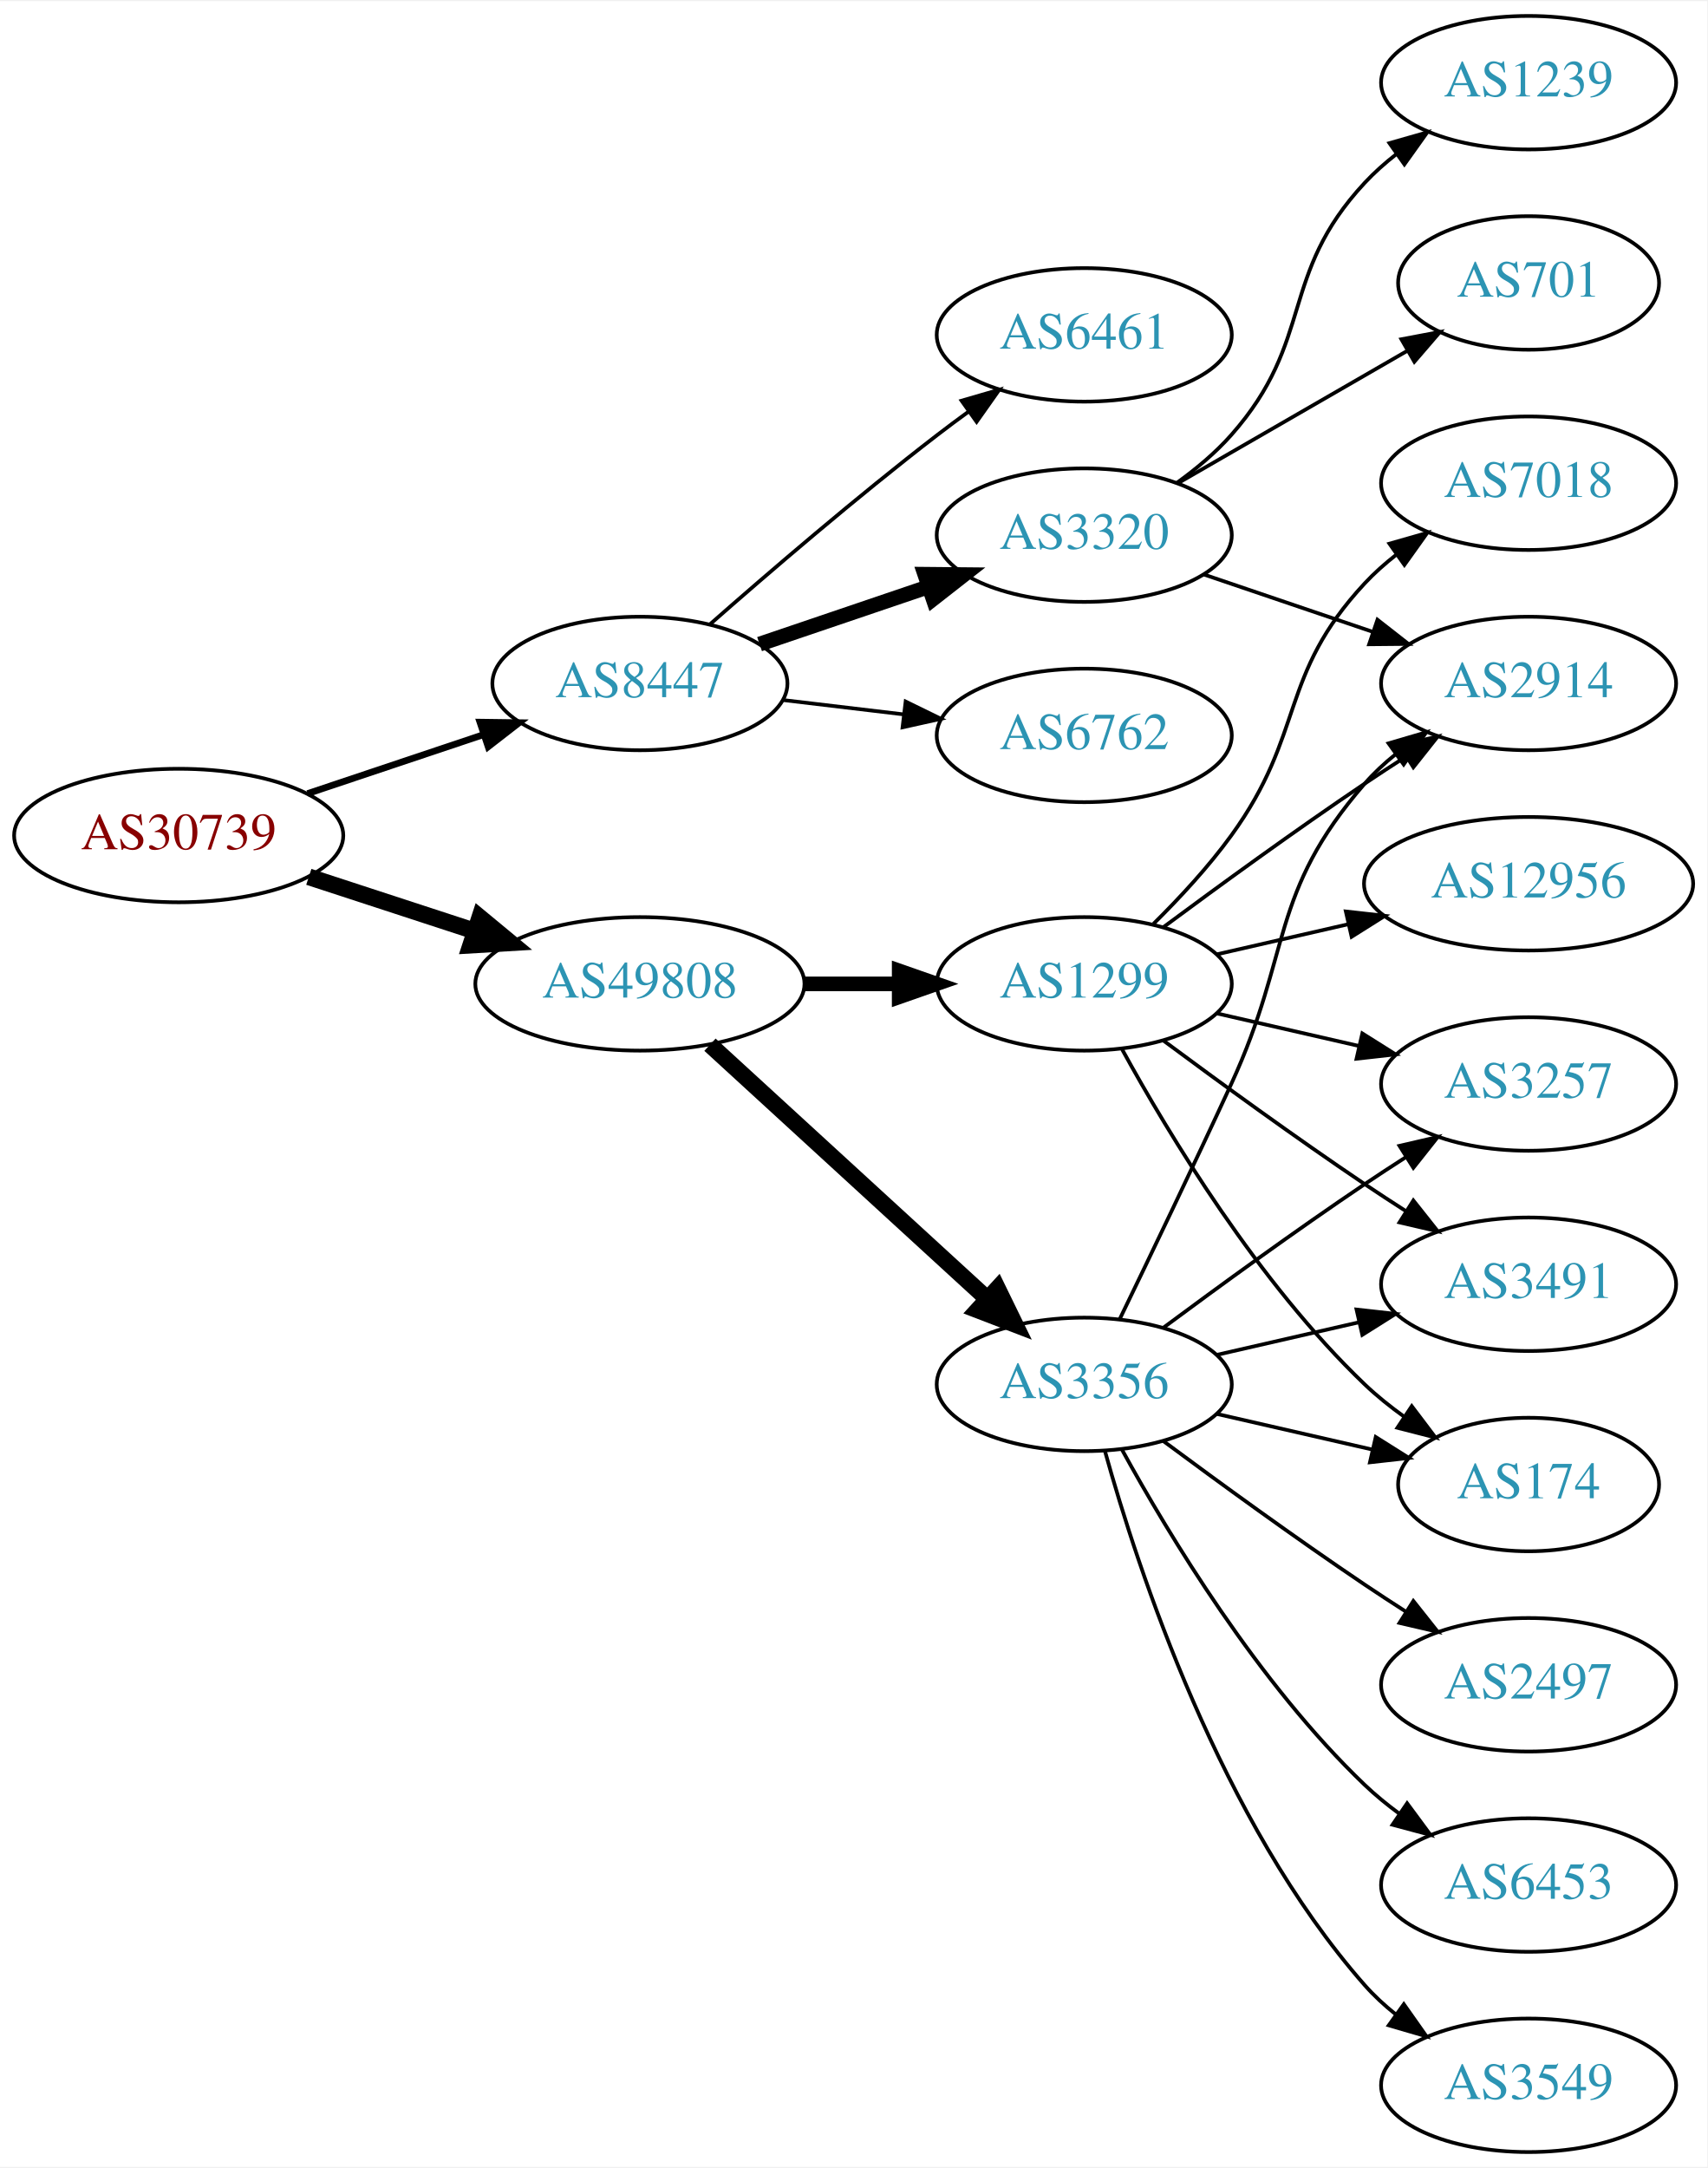
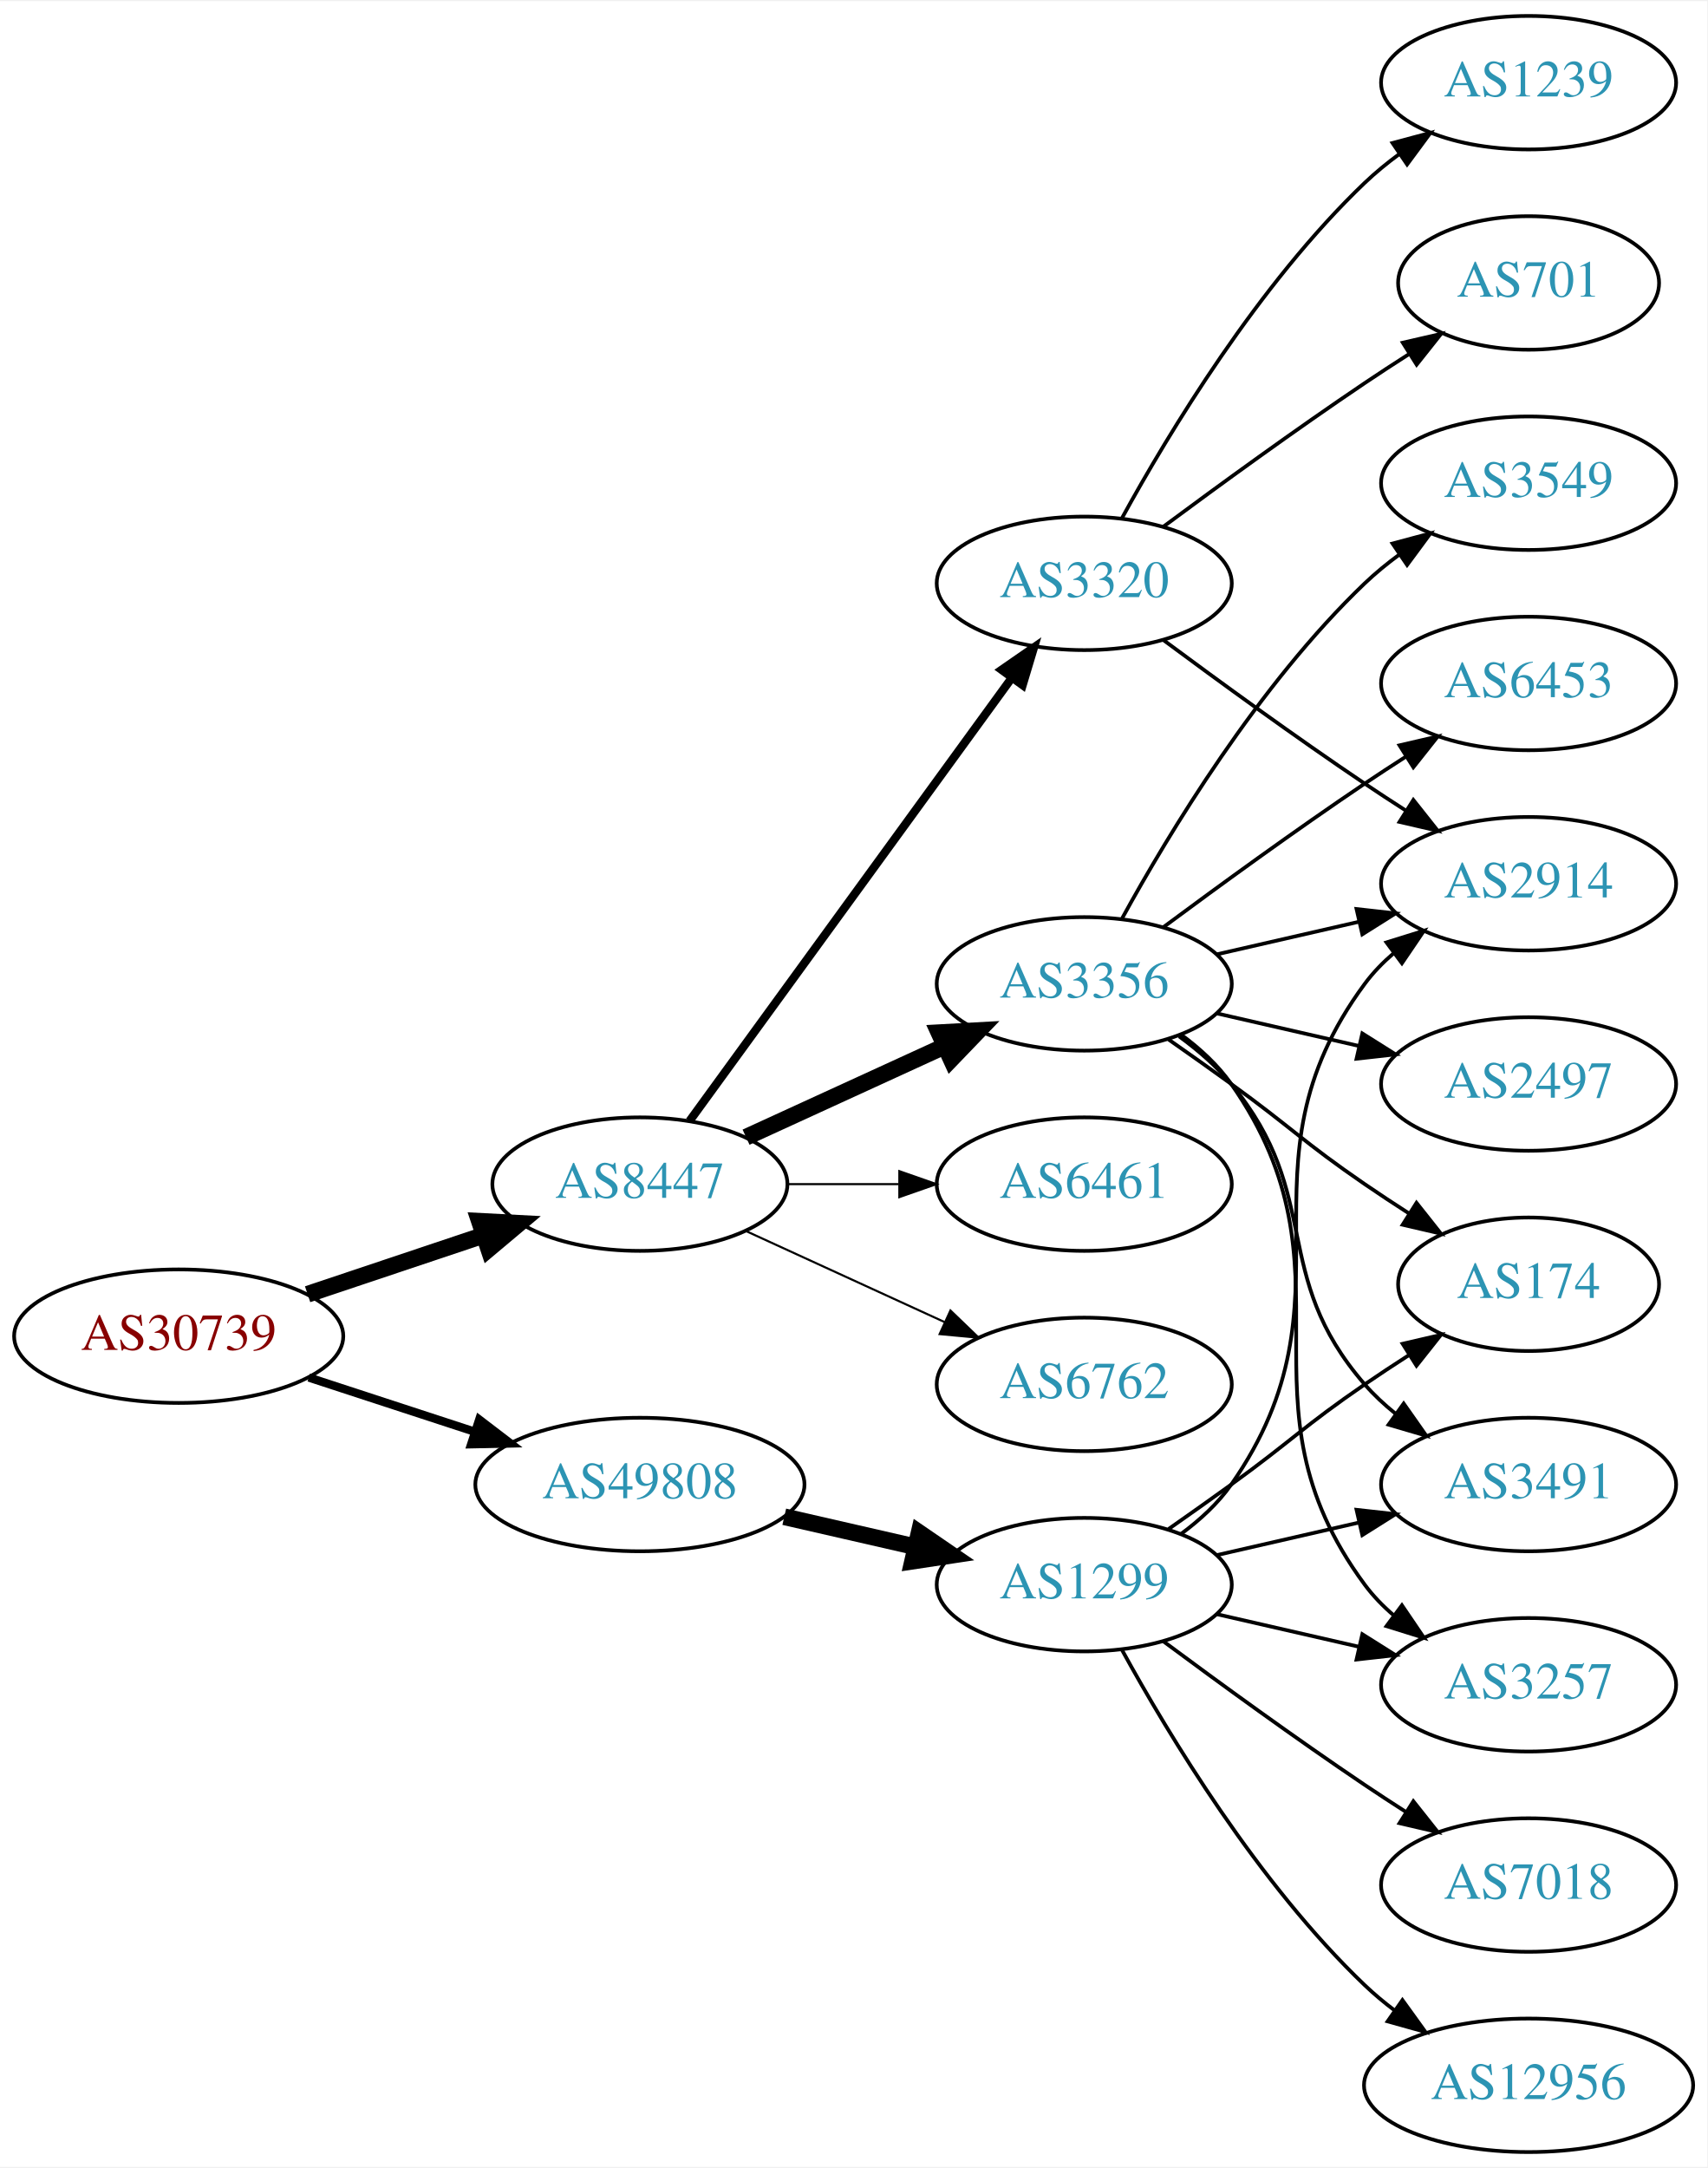
<svg xmlns="http://www.w3.org/2000/svg" xmlns:xlink="http://www.w3.org/1999/xlink" width="460pt" height="584pt" viewBox="0.00 0.00 460.47 584.00">
  <g id="graph0" class="graph" transform="scale(1 1) rotate(0) translate(4 580)">
    <polygon fill="white" stroke="none" points="-4,4 -4,-580 456.469,-580 456.469,4 -4,4" />
    <g id="node1" class="node">
      <g id="a_node1">
        <a xlink:href="/asn/30739" xlink:title="AS30739 ~ Lenzing AG [AT]">
-           <ellipse fill="#ffffff" stroke="black" cx="44.196" cy="-355" rx="44.393" ry="18" />
-           <text text-anchor="middle" x="44.196" y="-351.3" font-family="Times,serif" font-size="14.00" fill="#880000">AS30739</text>
+           <ellipse fill="#ffffff" stroke="black" cx="44.196" cy="-220" rx="44.393" ry="18" />
+           <text text-anchor="middle" x="44.196" y="-216.3" font-family="Times,serif" font-size="14.00" fill="#880000">AS30739</text>
        </a>
      </g>
    </g>
    <g id="node2" class="node">
      <g id="a_node2">
        <a xlink:href="/asn/8447" xlink:title="AS8447 ~ A1 Telekom Austria AG [AT]">
-           <ellipse fill="#ffffff" stroke="black" cx="168.588" cy="-396" rx="39.794" ry="18" />
-           <text text-anchor="middle" x="168.588" y="-392.3" font-family="Times,serif" font-size="14.00" fill="#2c94b3">AS8447</text>
+           <ellipse fill="#ffffff" stroke="black" cx="168.588" cy="-261" rx="39.794" ry="18" />
+           <text text-anchor="middle" x="168.588" y="-257.3" font-family="Times,serif" font-size="14.00" fill="#2c94b3">AS8447</text>
        </a>
      </g>
    </g>
    <g id="edge1" class="edge">
-       <path fill="none" stroke="black" stroke-width="1.8" d="M78.964,-366.312C93.591,-371.212 110.853,-376.994 126.239,-382.148" />
-       <polygon fill="black" stroke="black" stroke-width="1.8" points="125.438,-385.571 136.032,-385.429 127.662,-378.934 125.438,-385.571" />
+       <path fill="none" stroke="black" stroke-width="4.5" d="M78.964,-231.312C93.591,-236.212 110.853,-241.994 126.239,-247.148" />
+       <polygon fill="black" stroke="black" stroke-width="4.5" points="125.299,-250.986 136.032,-250.429 127.801,-243.519 125.299,-250.986" />
    </g>
    <g id="node3" class="node">
      <g id="a_node3">
        <a xlink:href="/asn/49808" xlink:title="AS49808 ~ POWERSPEED-AS [AT]">
-           <ellipse fill="#ffffff" stroke="black" cx="168.588" cy="-315" rx="44.393" ry="18" />
-           <text text-anchor="middle" x="168.588" y="-311.3" font-family="Times,serif" font-size="14.00" fill="#2c94b3">AS49808</text>
+           <ellipse fill="#ffffff" stroke="black" cx="168.588" cy="-180" rx="44.393" ry="18" />
+           <text text-anchor="middle" x="168.588" y="-176.3" font-family="Times,serif" font-size="14.00" fill="#2c94b3">AS49808</text>
        </a>
      </g>
    </g>
    <g id="edge2" class="edge">
-       <path fill="none" stroke="black" stroke-width="4.5" d="M79.289,-343.858C93.082,-339.35 109.177,-334.09 123.819,-329.305" />
-       <polygon fill="black" stroke="black" stroke-width="4.5" points="125.396,-332.932 133.678,-326.082 122.95,-325.446 125.396,-332.932" />
+       <path fill="none" stroke="black" stroke-width="2.25" d="M79.289,-208.858C93.082,-204.35 109.177,-199.09 123.819,-194.305" />
+       <polygon fill="black" stroke="black" stroke-width="2.25" points="125.26,-197.516 133.678,-191.082 123.085,-190.862 125.26,-197.516" />
    </g>
    <g id="node4" class="node">
      <g id="a_node4">
-         <a xlink:href="/asn/6461" xlink:title="AS6461 ~ Zayo Bandwidth [US]">
-           <ellipse fill="#ffffff" stroke="black" cx="288.431" cy="-490" rx="39.794" ry="18" />
-           <text text-anchor="middle" x="288.431" y="-486.3" font-family="Times,serif" font-size="14.00" fill="#2c94b3">AS6461</text>
+         <a xlink:href="/asn/6762" xlink:title="AS6762 ~ TELECOM ITALIA SPARKLE S.p.A. [IT]">
+           <ellipse fill="#ffffff" stroke="black" cx="288.431" cy="-207" rx="39.794" ry="18" />
+           <text text-anchor="middle" x="288.431" y="-203.3" font-family="Times,serif" font-size="14.00" fill="#2c94b3">AS6762</text>
        </a>
      </g>
    </g>
    <g id="edge3" class="edge">
-       <path fill="none" stroke="black" d="M187.439,-411.922C203.239,-425.814 227.091,-446.303 248.784,-463 251.527,-465.111 254.417,-467.261 257.333,-469.38" />
-       <polygon fill="black" stroke="black" points="255.336,-472.255 265.511,-475.209 259.399,-466.555 255.336,-472.255" />
+       <path fill="none" stroke="black" stroke-width="0.562" d="M197.217,-248.339C213.174,-241.027 233.445,-231.739 250.727,-223.819" />
+       <polygon fill="black" stroke="black" stroke-width="0.562" points="252.342,-226.929 259.975,-219.581 249.426,-220.565 252.342,-226.929" />
    </g>
    <g id="node5" class="node">
      <g id="a_node5">
-         <a xlink:href="/asn/3320" xlink:title="AS3320 ~ DTAG [DE]">
-           <ellipse fill="#ffffff" stroke="black" cx="288.431" cy="-436" rx="39.794" ry="18" />
-           <text text-anchor="middle" x="288.431" y="-432.3" font-family="Times,serif" font-size="14.00" fill="#2c94b3">AS3320</text>
+         <a xlink:href="/asn/3356" xlink:title="AS3356 ~ Level 3 Parent, LLC [US]">
+           <ellipse fill="#ffffff" stroke="black" cx="288.431" cy="-315" rx="39.794" ry="18" />
+           <text text-anchor="middle" x="288.431" y="-311.3" font-family="Times,serif" font-size="14.00" fill="#2c94b3">AS3356</text>
        </a>
      </g>
    </g>
    <g id="edge4" class="edge">
-       <path fill="none" stroke="black" stroke-width="4" d="M200.858,-406.614C214.842,-411.361 231.513,-417.019 246.475,-422.098" />
-       <polygon fill="black" stroke="black" stroke-width="4" points="245.42,-425.436 256.014,-425.336 247.67,-418.808 245.42,-425.436" />
+       <path fill="none" stroke="black" stroke-width="4.5" d="M197.217,-273.661C213.174,-280.973 233.445,-290.261 250.727,-298.181" />
+       <polygon fill="black" stroke="black" stroke-width="4.5" points="249.244,-301.832 259.975,-302.419 252.524,-294.673 249.244,-301.832" />
    </g>
    <g id="node6" class="node">
      <g id="a_node6">
-         <a xlink:href="/asn/6762" xlink:title="AS6762 ~ TELECOM ITALIA SPARKLE S.p.A. [IT]">
-           <ellipse fill="#ffffff" stroke="black" cx="288.431" cy="-382" rx="39.794" ry="18" />
-           <text text-anchor="middle" x="288.431" y="-378.3" font-family="Times,serif" font-size="14.00" fill="#2c94b3">AS6762</text>
+         <a xlink:href="/asn/3320" xlink:title="AS3320 ~ DTAG [DE]">
+           <ellipse fill="#ffffff" stroke="black" cx="288.431" cy="-423" rx="39.794" ry="18" />
+           <text text-anchor="middle" x="288.431" y="-419.3" font-family="Times,serif" font-size="14.00" fill="#2c94b3">AS3320</text>
        </a>
      </g>
    </g>
    <g id="edge5" class="edge">
-       <path fill="none" stroke="black" d="M207.198,-391.532C217.509,-390.307 228.827,-388.962 239.627,-387.679" />
-       <polygon fill="black" stroke="black" points="240.257,-391.129 249.774,-386.474 239.431,-384.178 240.257,-391.129" />
+       <path fill="none" stroke="black" stroke-width="2.25" d="M181.977,-278.031C202.699,-306.517 244.502,-363.985 268.79,-397.374" />
+       <polygon fill="black" stroke="black" stroke-width="2.25" points="266.141,-399.682 274.854,-405.71 271.801,-395.564 266.141,-399.682" />
+     </g>
+     <g id="node7" class="node">
+       <g id="a_node7">
+         <a xlink:href="/asn/6461" xlink:title="AS6461 ~ Zayo Bandwidth [US]">
+           <ellipse fill="#ffffff" stroke="black" cx="288.431" cy="-261" rx="39.794" ry="18" />
+           <text text-anchor="middle" x="288.431" y="-257.3" font-family="Times,serif" font-size="14.00" fill="#2c94b3">AS6461</text>
+         </a>
+       </g>
+     </g>
+     <g id="edge6" class="edge">
+       <path fill="none" stroke="black" stroke-width="0.562" d="M208.501,-261C218.054,-261 228.404,-261 238.367,-261" />
+       <polygon fill="black" stroke="black" stroke-width="0.562" points="238.559,-264.5 248.559,-261 238.559,-257.5 238.559,-264.5" />
+     </g>
+     <g id="node17" class="node">
+       <g id="a_node17">
+         <a xlink:href="/asn/1299" xlink:title="AS1299 ~ Telia Carrier [EU]">
+           <ellipse fill="#ffffff" stroke="black" cx="288.431" cy="-153" rx="39.794" ry="18" />
+           <text text-anchor="middle" x="288.431" y="-149.3" font-family="Times,serif" font-size="14.00" fill="#2c94b3">AS1299</text>
+         </a>
+       </g>
+     </g>
+     <g id="edge17" class="edge">
+       <path fill="none" stroke="black" stroke-width="4.5" d="M207.523,-171.308C218.764,-168.733 231.176,-165.889 242.799,-163.226" />
+       <polygon fill="black" stroke="black" stroke-width="4.5" points="243.893,-167.015 252.761,-160.943 242.134,-159.339 243.893,-167.015" />
+     </g>
+     <g id="node8" class="node">
+       <g id="a_node8">
+         <a xlink:href="/asn/2914" xlink:title="AS2914 ~ NTT America, Inc. [US]">
+           <ellipse fill="#ffffff" stroke="black" cx="408.273" cy="-342" rx="39.794" ry="18" />
+           <text text-anchor="middle" x="408.273" y="-338.3" font-family="Times,serif" font-size="14.00" fill="#2c94b3">AS2914</text>
+         </a>
+       </g>
+     </g>
+     <g id="edge7" class="edge">
+       <path fill="none" stroke="black" d="M324.15,-322.955C336.15,-325.704 349.771,-328.825 362.463,-331.733" />
+       <polygon fill="black" stroke="black" points="361.866,-335.187 372.395,-334.009 363.429,-328.364 361.866,-335.187" />
+     </g>
+     <g id="node9" class="node">
+       <g id="a_node9">
+         <a xlink:href="/asn/3257" xlink:title="AS3257 ~ GTT [DE]">
+           <ellipse fill="#ffffff" stroke="black" cx="408.273" cy="-126" rx="39.794" ry="18" />
+           <text text-anchor="middle" x="408.273" y="-122.3" font-family="Times,serif" font-size="14.00" fill="#2c94b3">AS3257</text>
+         </a>
+       </g>
+     </g>
+     <g id="edge8" class="edge">
+       <path fill="none" stroke="black" d="M314.59,-301.284C319.654,-297.545 324.51,-293.096 328.077,-288 363.691,-237.131 327.174,-202.941 364.077,-153 366.311,-149.977 368.994,-147.214 371.914,-144.707" />
+       <polygon fill="black" stroke="black" points="374.109,-147.437 380.058,-138.669 369.94,-141.814 374.109,-147.437" />
    </g>
    <g id="node10" class="node">
      <g id="a_node10">
-         <a xlink:href="/asn/1299" xlink:title="AS1299 ~ Telia Carrier [EU]">
-           <ellipse fill="#ffffff" stroke="black" cx="288.431" cy="-315" rx="39.794" ry="18" />
-           <text text-anchor="middle" x="288.431" y="-311.3" font-family="Times,serif" font-size="14.00" fill="#2c94b3">AS1299</text>
+         <a xlink:href="/asn/2497" xlink:title="AS2497 ~ Internet Initiative Japan Inc. [JP]">
+           <ellipse fill="#ffffff" stroke="black" cx="408.273" cy="-288" rx="39.794" ry="18" />
+           <text text-anchor="middle" x="408.273" y="-284.3" font-family="Times,serif" font-size="14.00" fill="#2c94b3">AS2497</text>
        </a>
      </g>
    </g>
    <g id="edge9" class="edge">
-       <path fill="none" stroke="black" stroke-width="3.938" d="M212.799,-315C221.112,-315 229.875,-315 238.357,-315" />
-       <polygon fill="black" stroke="black" stroke-width="3.938" points="238.516,-318.5 248.516,-315 238.516,-311.5 238.516,-318.5" />
+       <path fill="none" stroke="black" d="M324.15,-307.045C336.15,-304.296 349.771,-301.175 362.463,-298.267" />
+       <polygon fill="black" stroke="black" points="363.429,-301.636 372.395,-295.991 361.866,-294.813 363.429,-301.636" />
    </g>
    <g id="node11" class="node">
      <g id="a_node11">
-         <a xlink:href="/asn/3356" xlink:title="AS3356 ~ Level 3 Parent, LLC [US]">
-           <ellipse fill="#ffffff" stroke="black" cx="288.431" cy="-207" rx="39.794" ry="18" />
-           <text text-anchor="middle" x="288.431" y="-203.3" font-family="Times,serif" font-size="14.00" fill="#2c94b3">AS3356</text>
+         <a xlink:href="/asn/3549" xlink:title="AS3549 ~ Level 3 Parent, LLC [US]">
+           <ellipse fill="#ffffff" stroke="black" cx="408.273" cy="-450" rx="39.794" ry="18" />
+           <text text-anchor="middle" x="408.273" y="-446.3" font-family="Times,serif" font-size="14.00" fill="#2c94b3">AS3549</text>
        </a>
      </g>
    </g>
    <g id="edge10" class="edge">
-       <path fill="none" stroke="black" stroke-width="4.5" d="M187.486,-298.597C207.414,-280.333 239.772,-250.678 262.249,-230.079" />
-       <polygon fill="black" stroke="black" stroke-width="4.5" points="265.039,-232.863 269.751,-223.203 259.718,-227.057 265.039,-232.863" />
-     </g>
-     <g id="node7" class="node">
-       <g id="a_node7">
-         <a xlink:href="/asn/2914" xlink:title="AS2914 ~ NTT America, Inc. [US]">
+       <path fill="none" stroke="black" d="M298.672,-332.713C311.218,-355.561 335.394,-395.611 364.077,-423 366.946,-425.739 370.134,-428.347 373.443,-430.785" />
+       <polygon fill="black" stroke="black" points="371.567,-433.742 381.803,-436.477 375.507,-427.956 371.567,-433.742" />
+     </g>
+     <g id="node12" class="node">
+       <g id="a_node12">
+         <a xlink:href="/asn/174" xlink:title="AS174 ~ Cogent Communications [US]">
+           <ellipse fill="#ffffff" stroke="black" cx="408.273" cy="-234" rx="35.194" ry="18" />
+           <text text-anchor="middle" x="408.273" y="-230.3" font-family="Times,serif" font-size="14.00" fill="#2c94b3">AS174</text>
+         </a>
+       </g>
+     </g>
+     <g id="edge11" class="edge">
+       <path fill="none" stroke="black" d="M311.188,-299.991C316.722,-296.121 322.641,-291.936 328.077,-288 344.277,-276.271 347.583,-272.311 364.077,-261 367.872,-258.398 371.909,-255.738 375.933,-253.151" />
+       <polygon fill="black" stroke="black" points="378.039,-255.96 384.62,-247.657 374.298,-250.044 378.039,-255.96" />
+     </g>
+     <g id="node13" class="node">
+       <g id="a_node13">
+         <a xlink:href="/asn/3491" xlink:title="AS3491 ~ PCCW Global, Inc. [US]">
+           <ellipse fill="#ffffff" stroke="black" cx="408.273" cy="-180" rx="39.794" ry="18" />
+           <text text-anchor="middle" x="408.273" y="-176.3" font-family="Times,serif" font-size="14.00" fill="#2c94b3">AS3491</text>
+         </a>
+       </g>
+     </g>
+     <g id="edge12" class="edge">
+       <path fill="none" stroke="black" d="M314.012,-300.844C319.106,-297.128 324.12,-292.799 328.077,-288 353.142,-257.606 338.243,-236.742 364.077,-207 366.542,-204.162 369.379,-201.523 372.397,-199.094" />
+       <polygon fill="black" stroke="black" points="374.583,-201.833 380.675,-193.164 370.507,-196.142 374.583,-201.833" />
+     </g>
+     <g id="node14" class="node">
+       <g id="a_node14">
+         <a xlink:href="/asn/6453" xlink:title="AS6453 ~ TATA COMMUNICATIONS (AMERICA) INC [US]">
          <ellipse fill="#ffffff" stroke="black" cx="408.273" cy="-396" rx="39.794" ry="18" />
-           <text text-anchor="middle" x="408.273" y="-392.3" font-family="Times,serif" font-size="14.00" fill="#2c94b3">AS2914</text>
-         </a>
-       </g>
-     </g>
-     <g id="edge6" class="edge">
-       <path fill="none" stroke="black" d="M320.701,-425.386C334.685,-420.639 351.355,-414.981 366.317,-409.902" />
-       <polygon fill="black" stroke="black" points="367.513,-413.192 375.857,-406.664 365.263,-406.564 367.513,-413.192" />
-     </g>
-     <g id="node8" class="node">
-       <g id="a_node8">
+           <text text-anchor="middle" x="408.273" y="-392.3" font-family="Times,serif" font-size="14.00" fill="#2c94b3">AS6453</text>
+         </a>
+       </g>
+     </g>
+     <g id="edge13" class="edge">
+       <path fill="none" stroke="black" d="M309.761,-330.277C324.623,-341.304 345.368,-356.407 364.077,-369 367.626,-371.389 371.377,-373.839 375.125,-376.242" />
+       <polygon fill="black" stroke="black" points="373.451,-379.325 383.774,-381.712 377.193,-373.409 373.451,-379.325" />
+     </g>
+     <g id="edge14" class="edge">
+       <path fill="none" stroke="black" d="M309.761,-407.723C324.623,-396.696 345.368,-381.593 364.077,-369 367.626,-366.611 371.377,-364.161 375.125,-361.758" />
+       <polygon fill="black" stroke="black" points="377.193,-364.591 383.774,-356.288 373.451,-358.675 377.193,-364.591" />
+     </g>
+     <g id="node15" class="node">
+       <g id="a_node15">
        <a xlink:href="/asn/701" xlink:title="AS701 ~ UUNET [US]">
          <ellipse fill="#ffffff" stroke="black" cx="408.273" cy="-504" rx="35.194" ry="18" />
          <text text-anchor="middle" x="408.273" y="-500.3" font-family="Times,serif" font-size="14.00" fill="#2c94b3">AS701</text>
        </a>
      </g>
    </g>
-     <g id="edge7" class="edge">
-       <path fill="none" stroke="black" d="M313.562,-449.925C331.467,-460.256 356.048,-474.441 375.543,-485.69" />
-       <polygon fill="black" stroke="black" points="373.964,-488.82 384.375,-490.787 377.463,-482.757 373.964,-488.82" />
-     </g>
-     <g id="node9" class="node">
-       <g id="a_node9">
+     <g id="edge15" class="edge">
+       <path fill="none" stroke="black" d="M309.761,-438.277C324.623,-449.304 345.368,-464.407 364.077,-477 367.895,-479.569 371.945,-482.21 375.975,-484.786" />
+       <polygon fill="black" stroke="black" points="374.344,-487.895 384.669,-490.271 378.079,-481.975 374.344,-487.895" />
+     </g>
+     <g id="node16" class="node">
+       <g id="a_node16">
        <a xlink:href="/asn/1239" xlink:title="AS1239 ~ Sprint [US]">
          <ellipse fill="#ffffff" stroke="black" cx="408.273" cy="-558" rx="39.794" ry="18" />
          <text text-anchor="middle" x="408.273" y="-554.3" font-family="Times,serif" font-size="14.00" fill="#2c94b3">AS1239</text>
        </a>
      </g>
    </g>
-     <g id="edge8" class="edge">
-       <path fill="none" stroke="black" d="M313.368,-450.071C318.609,-453.842 323.849,-458.217 328.077,-463 350.727,-488.62 340.78,-505.968 364.077,-531 366.638,-533.751 369.539,-536.333 372.597,-538.726" />
-       <polygon fill="black" stroke="black" points="370.742,-541.701 380.931,-544.606 374.777,-535.981 370.742,-541.701" />
-     </g>
-     <g id="edge15" class="edge">
-       <path fill="none" stroke="black" d="M309.761,-330.277C324.623,-341.304 345.368,-356.407 364.077,-369 367.626,-371.389 371.377,-373.839 375.125,-376.242" />
-       <polygon fill="black" stroke="black" points="373.451,-379.325 383.774,-381.712 377.193,-373.409 373.451,-379.325" />
-     </g>
-     <g id="node12" class="node">
-       <g id="a_node12">
-         <a xlink:href="/asn/174" xlink:title="AS174 ~ Cogent Communications [US]">
-           <ellipse fill="#ffffff" stroke="black" cx="408.273" cy="-180" rx="35.194" ry="18" />
-           <text text-anchor="middle" x="408.273" y="-176.3" font-family="Times,serif" font-size="14.00" fill="#2c94b3">AS174</text>
-         </a>
-       </g>
-     </g>
-     <g id="edge11" class="edge">
-       <path fill="none" stroke="black" d="M298.672,-297.287C311.218,-274.439 335.394,-234.389 364.077,-207 367.331,-203.893 370.998,-200.954 374.785,-198.24" />
-       <polygon fill="black" stroke="black" points="376.762,-201.128 383.153,-192.678 372.887,-195.299 376.762,-201.128" />
-     </g>
-     <g id="node13" class="node">
-       <g id="a_node13">
-         <a xlink:href="/asn/7018" xlink:title="AS7018 ~ AT&amp;T Services, Inc. [US]">
-           <ellipse fill="#ffffff" stroke="black" cx="408.273" cy="-450" rx="39.794" ry="18" />
-           <text text-anchor="middle" x="408.273" y="-446.3" font-family="Times,serif" font-size="14.00" fill="#2c94b3">AS7018</text>
-         </a>
-       </g>
-     </g>
-     <g id="edge12" class="edge">
-       <path fill="none" stroke="black" d="M307.106,-331.185C314.119,-338.12 321.954,-346.558 328.077,-355 348.156,-382.681 340.78,-397.968 364.077,-423 366.638,-425.751 369.539,-428.333 372.597,-430.726" />
-       <polygon fill="black" stroke="black" points="370.742,-433.701 380.931,-436.606 374.777,-427.981 370.742,-433.701" />
-     </g>
-     <g id="node14" class="node">
-       <g id="a_node14">
-         <a xlink:href="/asn/3257" xlink:title="AS3257 ~ GTT [DE]">
-           <ellipse fill="#ffffff" stroke="black" cx="408.273" cy="-288" rx="39.794" ry="18" />
-           <text text-anchor="middle" x="408.273" y="-284.3" font-family="Times,serif" font-size="14.00" fill="#2c94b3">AS3257</text>
-         </a>
-       </g>
-     </g>
-     <g id="edge13" class="edge">
-       <path fill="none" stroke="black" d="M324.15,-307.045C336.15,-304.296 349.771,-301.175 362.463,-298.267" />
-       <polygon fill="black" stroke="black" points="363.429,-301.636 372.395,-295.991 361.866,-294.813 363.429,-301.636" />
-     </g>
-     <g id="node15" class="node">
-       <g id="a_node15">
-         <a xlink:href="/asn/12956" xlink:title="AS12956 ~ TELXIUS [ES]">
-           <ellipse fill="#ffffff" stroke="black" cx="408.273" cy="-342" rx="44.393" ry="18" />
-           <text text-anchor="middle" x="408.273" y="-338.3" font-family="Times,serif" font-size="14.00" fill="#2c94b3">AS12956</text>
-         </a>
-       </g>
-     </g>
-     <g id="edge14" class="edge">
-       <path fill="none" stroke="black" d="M324.15,-322.955C335.289,-325.507 347.824,-328.379 359.717,-331.104" />
-       <polygon fill="black" stroke="black" points="358.982,-334.526 369.511,-333.348 360.545,-327.703 358.982,-334.526" />
-     </g>
-     <g id="node16" class="node">
-       <g id="a_node16">
-         <a xlink:href="/asn/3491" xlink:title="AS3491 ~ PCCW Global, Inc. [US]">
-           <ellipse fill="#ffffff" stroke="black" cx="408.273" cy="-234" rx="39.794" ry="18" />
-           <text text-anchor="middle" x="408.273" y="-230.3" font-family="Times,serif" font-size="14.00" fill="#2c94b3">AS3491</text>
-         </a>
-       </g>
-     </g>
    <g id="edge16" class="edge">
-       <path fill="none" stroke="black" d="M309.761,-299.723C324.623,-288.696 345.368,-273.593 364.077,-261 367.626,-258.611 371.377,-256.161 375.125,-253.758" />
-       <polygon fill="black" stroke="black" points="377.193,-256.591 383.774,-248.288 373.451,-250.675 377.193,-256.591" />
+       <path fill="none" stroke="black" d="M298.672,-440.713C311.218,-463.561 335.394,-503.611 364.077,-531 366.946,-533.739 370.134,-536.347 373.443,-538.785" />
+       <polygon fill="black" stroke="black" points="371.567,-541.742 381.803,-544.477 375.507,-535.956 371.567,-541.742" />
+     </g>
+     <g id="edge19" class="edge">
+       <path fill="none" stroke="black" d="M314.59,-166.716C319.654,-170.455 324.51,-174.904 328.077,-180 363.691,-230.869 327.174,-265.059 364.077,-315 366.311,-318.023 368.994,-320.786 371.914,-323.293" />
+       <polygon fill="black" stroke="black" points="369.94,-326.186 380.058,-329.331 374.109,-320.563 369.94,-326.186" />
+     </g>
+     <g id="edge23" class="edge">
+       <path fill="none" stroke="black" d="M324.15,-145.045C336.15,-142.296 349.771,-139.175 362.463,-136.267" />
+       <polygon fill="black" stroke="black" points="363.429,-139.636 372.395,-133.991 361.866,-132.813 363.429,-139.636" />
+     </g>
+     <g id="edge18" class="edge">
+       <path fill="none" stroke="black" d="M311.188,-168.009C316.722,-171.879 322.641,-176.064 328.077,-180 344.277,-191.729 347.583,-195.689 364.077,-207 367.872,-209.602 371.909,-212.262 375.933,-214.849" />
+       <polygon fill="black" stroke="black" points="374.298,-217.956 384.62,-220.343 378.039,-212.04 374.298,-217.956" />
    </g>
    <g id="edge21" class="edge">
-       <path fill="none" stroke="black" d="M298.012,-224.633C305.936,-240.998 317.972,-266.065 328.077,-288 344.561,-323.781 338.243,-339.258 364.077,-369 366.542,-371.838 369.379,-374.477 372.397,-376.906" />
-       <polygon fill="black" stroke="black" points="370.507,-379.858 380.675,-382.836 374.583,-374.167 370.507,-379.858" />
-     </g>
-     <g id="edge17" class="edge">
-       <path fill="none" stroke="black" d="M324.15,-199.045C337.243,-196.045 352.265,-192.604 365.906,-189.478" />
-       <polygon fill="black" stroke="black" points="367.047,-192.807 376.013,-187.162 365.484,-185.984 367.047,-192.807" />
-     </g>
-     <g id="edge23" class="edge">
-       <path fill="none" stroke="black" d="M309.761,-222.277C324.623,-233.304 345.368,-248.407 364.077,-261 367.626,-263.389 371.377,-265.839 375.125,-268.242" />
-       <polygon fill="black" stroke="black" points="373.451,-271.325 383.774,-273.712 377.193,-265.409 373.451,-271.325" />
-     </g>
-     <g id="edge20" class="edge">
-       <path fill="none" stroke="black" d="M324.15,-214.955C336.15,-217.704 349.771,-220.825 362.463,-223.733" />
-       <polygon fill="black" stroke="black" points="361.866,-227.187 372.395,-226.009 363.429,-220.364 361.866,-227.187" />
-     </g>
-     <g id="node17" class="node">
-       <g id="a_node17">
-         <a xlink:href="/asn/3549" xlink:title="AS3549 ~ Level 3 Parent, LLC [US]">
-           <ellipse fill="#ffffff" stroke="black" cx="408.273" cy="-18" rx="39.794" ry="18" />
-           <text text-anchor="middle" x="408.273" y="-14.3" font-family="Times,serif" font-size="14.00" fill="#2c94b3">AS3549</text>
-         </a>
-       </g>
-     </g>
-     <g id="edge18" class="edge">
-       <path fill="none" stroke="black" d="M294.004,-189.054C302.909,-157.005 325.194,-89.158 364.077,-45 366.561,-42.179 369.411,-39.551 372.437,-37.129" />
-       <polygon fill="black" stroke="black" points="374.622,-39.869 380.726,-31.209 370.554,-34.172 374.622,-39.869" />
+       <path fill="none" stroke="black" d="M324.15,-160.955C336.15,-163.704 349.771,-166.825 362.463,-169.733" />
+       <polygon fill="black" stroke="black" points="361.866,-173.187 372.395,-172.009 363.429,-166.364 361.866,-173.187" />
    </g>
    <g id="node18" class="node">
      <g id="a_node18">
-         <a xlink:href="/asn/6453" xlink:title="AS6453 ~ TATA COMMUNICATIONS (AMERICA) INC [US]">
+         <a xlink:href="/asn/7018" xlink:title="AS7018 ~ AT&amp;T Services, Inc. [US]">
          <ellipse fill="#ffffff" stroke="black" cx="408.273" cy="-72" rx="39.794" ry="18" />
-           <text text-anchor="middle" x="408.273" y="-68.3" font-family="Times,serif" font-size="14.00" fill="#2c94b3">AS6453</text>
-         </a>
-       </g>
-     </g>
-     <g id="edge19" class="edge">
-       <path fill="none" stroke="black" d="M298.672,-189.287C311.218,-166.439 335.394,-126.389 364.077,-99 366.946,-96.261 370.134,-93.653 373.443,-91.215" />
-       <polygon fill="black" stroke="black" points="375.507,-94.044 381.803,-85.523 371.567,-88.258 375.507,-94.044" />
+           <text text-anchor="middle" x="408.273" y="-68.3" font-family="Times,serif" font-size="14.00" fill="#2c94b3">AS7018</text>
+         </a>
+       </g>
+     </g>
+     <g id="edge20" class="edge">
+       <path fill="none" stroke="black" d="M309.761,-137.723C324.623,-126.696 345.368,-111.593 364.077,-99 367.626,-96.611 371.377,-94.161 375.125,-91.758" />
+       <polygon fill="black" stroke="black" points="377.193,-94.591 383.774,-86.288 373.451,-88.675 377.193,-94.591" />
    </g>
    <g id="node19" class="node">
      <g id="a_node19">
-         <a xlink:href="/asn/2497" xlink:title="AS2497 ~ Internet Initiative Japan Inc. [JP]">
-           <ellipse fill="#ffffff" stroke="black" cx="408.273" cy="-126" rx="39.794" ry="18" />
-           <text text-anchor="middle" x="408.273" y="-122.3" font-family="Times,serif" font-size="14.00" fill="#2c94b3">AS2497</text>
+         <a xlink:href="/asn/12956" xlink:title="AS12956 ~ TELXIUS [ES]">
+           <ellipse fill="#ffffff" stroke="black" cx="408.273" cy="-18" rx="44.393" ry="18" />
+           <text text-anchor="middle" x="408.273" y="-14.3" font-family="Times,serif" font-size="14.00" fill="#2c94b3">AS12956</text>
        </a>
      </g>
    </g>
    <g id="edge22" class="edge">
-       <path fill="none" stroke="black" d="M309.761,-191.723C324.623,-180.696 345.368,-165.593 364.077,-153 367.626,-150.611 371.377,-148.161 375.125,-145.758" />
-       <polygon fill="black" stroke="black" points="377.193,-148.591 383.774,-140.288 373.451,-142.675 377.193,-148.591" />
+       <path fill="none" stroke="black" d="M298.672,-135.287C311.218,-112.439 335.394,-72.389 364.077,-45 366.584,-42.607 369.335,-40.313 372.197,-38.145" />
+       <polygon fill="black" stroke="black" points="374.249,-40.982 380.448,-32.389 370.244,-35.241 374.249,-40.982" />
    </g>
  </g>
</svg>
